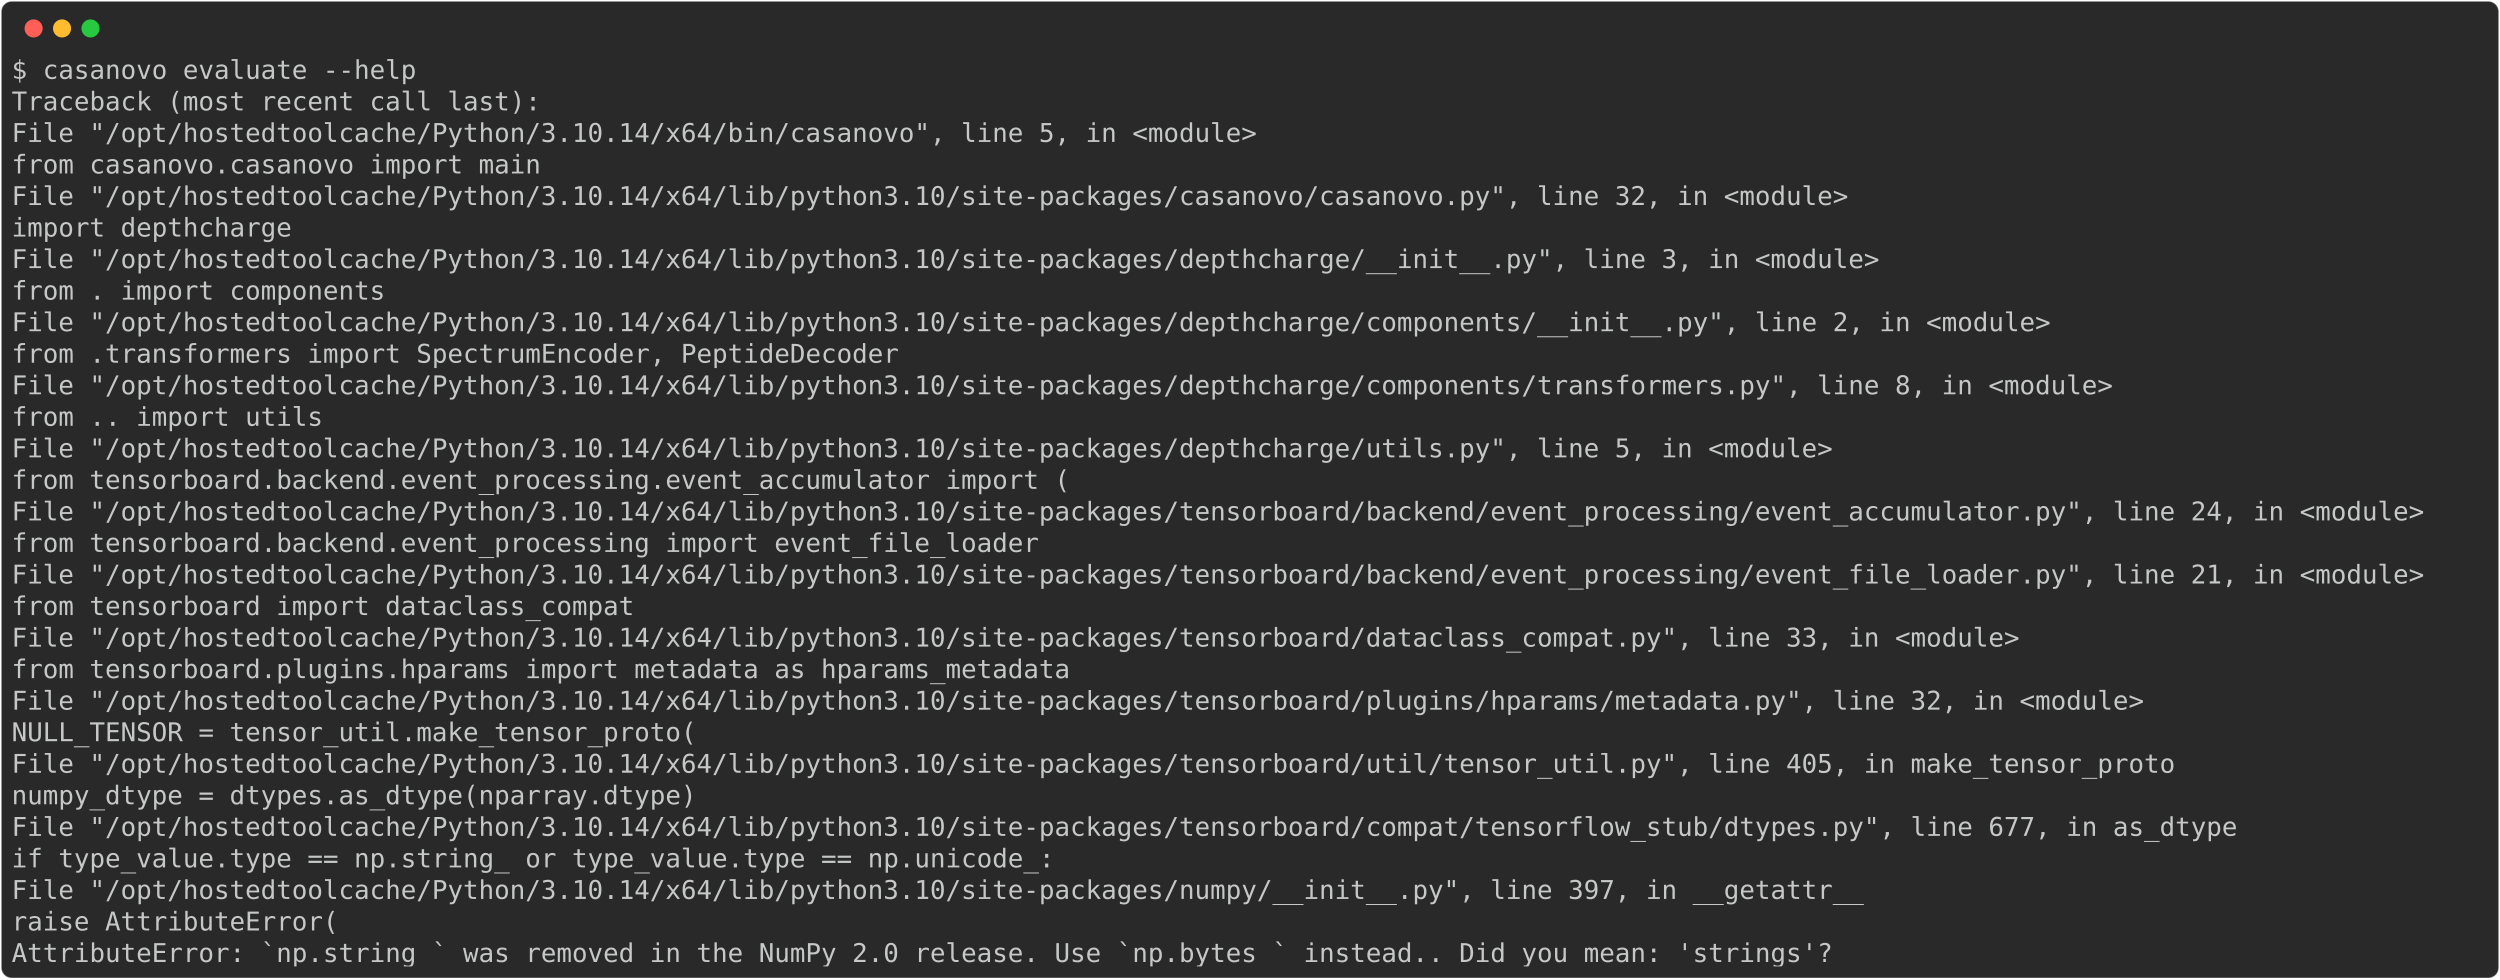
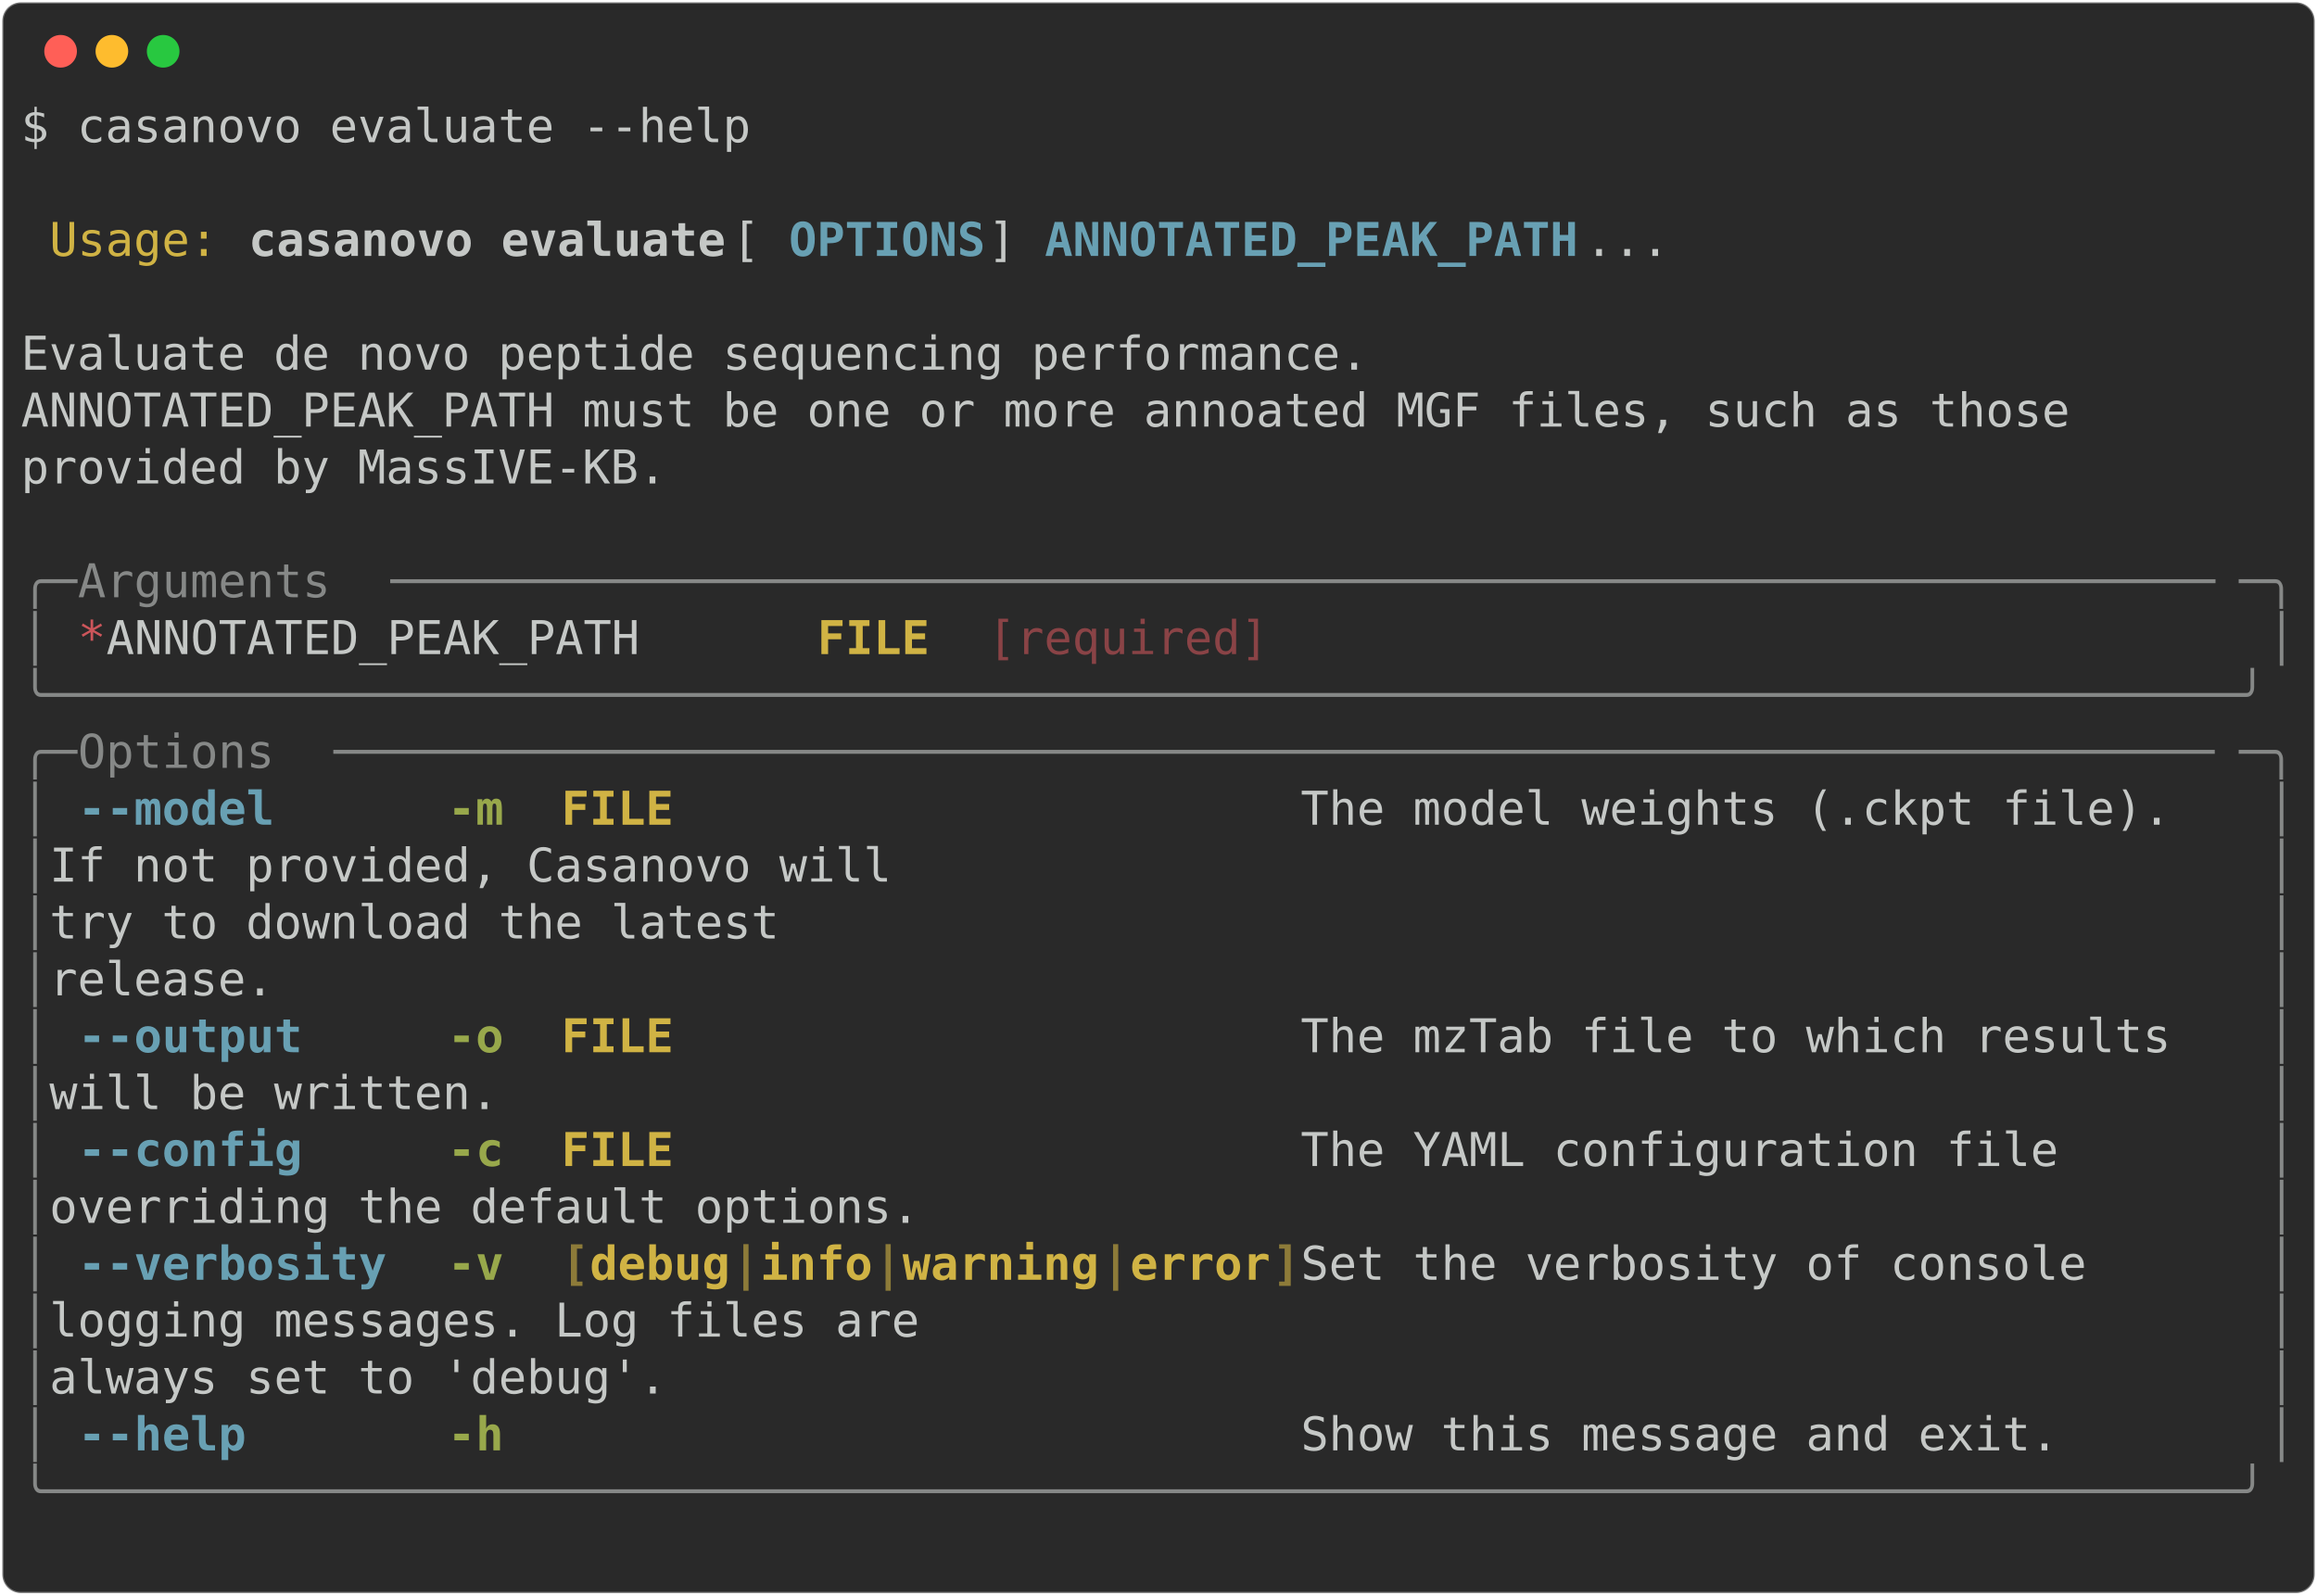
- <svg xmlns="http://www.w3.org/2000/svg" class="rich-terminal" viewBox="0 0 1934 757.6">
+ <svg xmlns="http://www.w3.org/2000/svg" class="rich-terminal" viewBox="0 0 994 684.4">
  <style>

    @font-face {
        font-family: "Fira Code";
        src: local("FiraCode-Regular"),
                url("https://cdnjs.cloudflare.com/ajax/libs/firacode/6.2.0/woff2/FiraCode-Regular.woff2") format("woff2"),
                url("https://cdnjs.cloudflare.com/ajax/libs/firacode/6.2.0/woff/FiraCode-Regular.woff") format("woff");
        font-style: normal;
        font-weight: 400;
    }
    @font-face {
        font-family: "Fira Code";
        src: local("FiraCode-Bold"),
                url("https://cdnjs.cloudflare.com/ajax/libs/firacode/6.2.0/woff2/FiraCode-Bold.woff2") format("woff2"),
                url("https://cdnjs.cloudflare.com/ajax/libs/firacode/6.2.0/woff/FiraCode-Bold.woff") format("woff");
        font-style: bold;
        font-weight: 700;
    }

-     .terminal-1991789315-matrix {
+     .terminal-2215953096-matrix {
        font-family: Fira Code, monospace;
        font-size: 20px;
        line-height: 24.4px;
        font-variant-east-asian: full-width;
    }

-     .terminal-1991789315-title {
+     .terminal-2215953096-title {
        font-size: 18px;
        font-weight: bold;
        font-family: arial;
    }

-     .terminal-1991789315-r1 { fill: #c5c8c6 }
+     .terminal-2215953096-r1 { fill: #c5c8c6 }
+ .terminal-2215953096-r2 { fill: #d0b344 }
+ .terminal-2215953096-r3 { fill: #c5c8c6;font-weight: bold }
+ .terminal-2215953096-r4 { fill: #68a0b3;font-weight: bold }
+ .terminal-2215953096-r5 { fill: #868887 }
+ .terminal-2215953096-r6 { fill: #cc555a }
+ .terminal-2215953096-r7 { fill: #d0b344;font-weight: bold }
+ .terminal-2215953096-r8 { fill: #8a4346 }
+ .terminal-2215953096-r9 { fill: #98a84b;font-weight: bold }
+ .terminal-2215953096-r10 { fill: #8d7b39;font-weight: bold }
    </style>
  <defs>
-     <clipPath id="terminal-1991789315-clip-terminal">
-       <rect x="0" y="0" width="1914.4" height="706.6" />
-     </clipPath>
-     <clipPath id="terminal-1991789315-line-0">
-       <rect x="0" y="1.5" width="1915.4" height="24.65" />
-     </clipPath>
-     <clipPath id="terminal-1991789315-line-1">
-       <rect x="0" y="25.9" width="1915.4" height="24.65" />
-     </clipPath>
-     <clipPath id="terminal-1991789315-line-2">
-       <rect x="0" y="50.3" width="1915.4" height="24.65" />
-     </clipPath>
-     <clipPath id="terminal-1991789315-line-3">
-       <rect x="0" y="74.7" width="1915.4" height="24.65" />
-     </clipPath>
-     <clipPath id="terminal-1991789315-line-4">
-       <rect x="0" y="99.1" width="1915.4" height="24.65" />
-     </clipPath>
-     <clipPath id="terminal-1991789315-line-5">
-       <rect x="0" y="123.5" width="1915.4" height="24.65" />
-     </clipPath>
-     <clipPath id="terminal-1991789315-line-6">
-       <rect x="0" y="147.9" width="1915.4" height="24.65" />
-     </clipPath>
-     <clipPath id="terminal-1991789315-line-7">
-       <rect x="0" y="172.3" width="1915.4" height="24.65" />
-     </clipPath>
-     <clipPath id="terminal-1991789315-line-8">
-       <rect x="0" y="196.7" width="1915.4" height="24.65" />
-     </clipPath>
-     <clipPath id="terminal-1991789315-line-9">
-       <rect x="0" y="221.1" width="1915.4" height="24.65" />
-     </clipPath>
-     <clipPath id="terminal-1991789315-line-10">
-       <rect x="0" y="245.5" width="1915.4" height="24.65" />
-     </clipPath>
-     <clipPath id="terminal-1991789315-line-11">
-       <rect x="0" y="269.9" width="1915.4" height="24.65" />
-     </clipPath>
-     <clipPath id="terminal-1991789315-line-12">
-       <rect x="0" y="294.3" width="1915.4" height="24.65" />
-     </clipPath>
-     <clipPath id="terminal-1991789315-line-13">
-       <rect x="0" y="318.7" width="1915.4" height="24.65" />
-     </clipPath>
-     <clipPath id="terminal-1991789315-line-14">
-       <rect x="0" y="343.1" width="1915.4" height="24.65" />
-     </clipPath>
-     <clipPath id="terminal-1991789315-line-15">
-       <rect x="0" y="367.5" width="1915.4" height="24.65" />
-     </clipPath>
-     <clipPath id="terminal-1991789315-line-16">
-       <rect x="0" y="391.9" width="1915.4" height="24.65" />
-     </clipPath>
-     <clipPath id="terminal-1991789315-line-17">
-       <rect x="0" y="416.3" width="1915.4" height="24.65" />
-     </clipPath>
-     <clipPath id="terminal-1991789315-line-18">
-       <rect x="0" y="440.7" width="1915.4" height="24.65" />
-     </clipPath>
-     <clipPath id="terminal-1991789315-line-19">
-       <rect x="0" y="465.1" width="1915.4" height="24.65" />
-     </clipPath>
-     <clipPath id="terminal-1991789315-line-20">
-       <rect x="0" y="489.5" width="1915.4" height="24.65" />
-     </clipPath>
-     <clipPath id="terminal-1991789315-line-21">
-       <rect x="0" y="513.9" width="1915.4" height="24.65" />
-     </clipPath>
-     <clipPath id="terminal-1991789315-line-22">
-       <rect x="0" y="538.3" width="1915.4" height="24.65" />
-     </clipPath>
-     <clipPath id="terminal-1991789315-line-23">
-       <rect x="0" y="562.7" width="1915.4" height="24.65" />
-     </clipPath>
-     <clipPath id="terminal-1991789315-line-24">
-       <rect x="0" y="587.1" width="1915.4" height="24.65" />
-     </clipPath>
-     <clipPath id="terminal-1991789315-line-25">
-       <rect x="0" y="611.5" width="1915.4" height="24.65" />
-     </clipPath>
-     <clipPath id="terminal-1991789315-line-26">
-       <rect x="0" y="635.9" width="1915.4" height="24.65" />
-     </clipPath>
-     <clipPath id="terminal-1991789315-line-27">
-       <rect x="0" y="660.3" width="1915.4" height="24.65" />
+     <clipPath id="terminal-2215953096-clip-terminal">
+       <rect x="0" y="0" width="975.0" height="633.4" />
+     </clipPath>
+     <clipPath id="terminal-2215953096-line-0">
+       <rect x="0" y="1.5" width="976" height="24.65" />
+     </clipPath>
+     <clipPath id="terminal-2215953096-line-1">
+       <rect x="0" y="25.9" width="976" height="24.65" />
+     </clipPath>
+     <clipPath id="terminal-2215953096-line-2">
+       <rect x="0" y="50.3" width="976" height="24.65" />
+     </clipPath>
+     <clipPath id="terminal-2215953096-line-3">
+       <rect x="0" y="74.7" width="976" height="24.65" />
+     </clipPath>
+     <clipPath id="terminal-2215953096-line-4">
+       <rect x="0" y="99.1" width="976" height="24.65" />
+     </clipPath>
+     <clipPath id="terminal-2215953096-line-5">
+       <rect x="0" y="123.5" width="976" height="24.65" />
+     </clipPath>
+     <clipPath id="terminal-2215953096-line-6">
+       <rect x="0" y="147.9" width="976" height="24.65" />
+     </clipPath>
+     <clipPath id="terminal-2215953096-line-7">
+       <rect x="0" y="172.3" width="976" height="24.65" />
+     </clipPath>
+     <clipPath id="terminal-2215953096-line-8">
+       <rect x="0" y="196.7" width="976" height="24.65" />
+     </clipPath>
+     <clipPath id="terminal-2215953096-line-9">
+       <rect x="0" y="221.1" width="976" height="24.65" />
+     </clipPath>
+     <clipPath id="terminal-2215953096-line-10">
+       <rect x="0" y="245.5" width="976" height="24.65" />
+     </clipPath>
+     <clipPath id="terminal-2215953096-line-11">
+       <rect x="0" y="269.9" width="976" height="24.65" />
+     </clipPath>
+     <clipPath id="terminal-2215953096-line-12">
+       <rect x="0" y="294.3" width="976" height="24.65" />
+     </clipPath>
+     <clipPath id="terminal-2215953096-line-13">
+       <rect x="0" y="318.7" width="976" height="24.65" />
+     </clipPath>
+     <clipPath id="terminal-2215953096-line-14">
+       <rect x="0" y="343.1" width="976" height="24.65" />
+     </clipPath>
+     <clipPath id="terminal-2215953096-line-15">
+       <rect x="0" y="367.5" width="976" height="24.65" />
+     </clipPath>
+     <clipPath id="terminal-2215953096-line-16">
+       <rect x="0" y="391.9" width="976" height="24.65" />
+     </clipPath>
+     <clipPath id="terminal-2215953096-line-17">
+       <rect x="0" y="416.3" width="976" height="24.65" />
+     </clipPath>
+     <clipPath id="terminal-2215953096-line-18">
+       <rect x="0" y="440.7" width="976" height="24.65" />
+     </clipPath>
+     <clipPath id="terminal-2215953096-line-19">
+       <rect x="0" y="465.1" width="976" height="24.65" />
+     </clipPath>
+     <clipPath id="terminal-2215953096-line-20">
+       <rect x="0" y="489.5" width="976" height="24.65" />
+     </clipPath>
+     <clipPath id="terminal-2215953096-line-21">
+       <rect x="0" y="513.9" width="976" height="24.65" />
+     </clipPath>
+     <clipPath id="terminal-2215953096-line-22">
+       <rect x="0" y="538.3" width="976" height="24.65" />
+     </clipPath>
+     <clipPath id="terminal-2215953096-line-23">
+       <rect x="0" y="562.7" width="976" height="24.65" />
+     </clipPath>
+     <clipPath id="terminal-2215953096-line-24">
+       <rect x="0" y="587.1" width="976" height="24.65" />
    </clipPath>
  </defs>
-   <rect fill="#292929" stroke="rgba(255,255,255,0.35)" stroke-width="1" x="1" y="1" width="1932" height="755.6" rx="8" />
+   <rect fill="#292929" stroke="rgba(255,255,255,0.35)" stroke-width="1" x="1" y="1" width="992" height="682.4" rx="8" />
  <g transform="translate(26,22)">
    <circle cx="0" cy="0" r="7" fill="#ff5f57" />
    <circle cx="22" cy="0" r="7" fill="#febc2e" />
    <circle cx="44" cy="0" r="7" fill="#28c840" />
  </g>
-   <g transform="translate(9, 41)" clip-path="url(#terminal-1991789315-clip-terminal)">
-     <g class="terminal-1991789315-matrix">
-       <text class="terminal-1991789315-r1" x="0" y="20" textLength="317.2" clip-path="url(#terminal-1991789315-line-0)">$ casanovo evaluate --help</text>
-       <text class="terminal-1991789315-r1" x="1915.4" y="20" textLength="12.2" clip-path="url(#terminal-1991789315-line-0)">
- </text>
-       <text class="terminal-1991789315-r1" x="0" y="44.4" textLength="414.8" clip-path="url(#terminal-1991789315-line-1)">Traceback (most recent call last):</text>
-       <text class="terminal-1991789315-r1" x="1915.4" y="44.4" textLength="12.2" clip-path="url(#terminal-1991789315-line-1)">
- </text>
-       <text class="terminal-1991789315-r1" x="0" y="68.8" textLength="1000.4" clip-path="url(#terminal-1991789315-line-2)">  File "/opt/hostedtoolcache/Python/3.10.14/x64/bin/casanovo", line 5, in &lt;module&gt;</text>
-       <text class="terminal-1991789315-r1" x="1915.4" y="68.8" textLength="12.2" clip-path="url(#terminal-1991789315-line-2)">
- </text>
-       <text class="terminal-1991789315-r1" x="0" y="93.2" textLength="463.6" clip-path="url(#terminal-1991789315-line-3)">    from casanovo.casanovo import main</text>
-       <text class="terminal-1991789315-r1" x="1915.4" y="93.2" textLength="12.2" clip-path="url(#terminal-1991789315-line-3)">
- </text>
-       <text class="terminal-1991789315-r1" x="0" y="117.6" textLength="1464" clip-path="url(#terminal-1991789315-line-4)">  File "/opt/hostedtoolcache/Python/3.10.14/x64/lib/python3.10/site-packages/casanovo/casanovo.py", line 32, in &lt;module&gt;</text>
-       <text class="terminal-1991789315-r1" x="1915.4" y="117.6" textLength="12.2" clip-path="url(#terminal-1991789315-line-4)">
- </text>
-       <text class="terminal-1991789315-r1" x="0" y="142" textLength="268.4" clip-path="url(#terminal-1991789315-line-5)">    import depthcharge</text>
-       <text class="terminal-1991789315-r1" x="1915.4" y="142" textLength="12.2" clip-path="url(#terminal-1991789315-line-5)">
- </text>
-       <text class="terminal-1991789315-r1" x="0" y="166.4" textLength="1488.4" clip-path="url(#terminal-1991789315-line-6)">  File "/opt/hostedtoolcache/Python/3.10.14/x64/lib/python3.10/site-packages/depthcharge/__init__.py", line 3, in &lt;module&gt;</text>
-       <text class="terminal-1991789315-r1" x="1915.4" y="166.4" textLength="12.2" clip-path="url(#terminal-1991789315-line-6)">
- </text>
-       <text class="terminal-1991789315-r1" x="0" y="190.8" textLength="341.6" clip-path="url(#terminal-1991789315-line-7)">    from . import components</text>
-       <text class="terminal-1991789315-r1" x="1915.4" y="190.8" textLength="12.2" clip-path="url(#terminal-1991789315-line-7)">
- </text>
-       <text class="terminal-1991789315-r1" x="0" y="215.2" textLength="1622.6" clip-path="url(#terminal-1991789315-line-8)">  File "/opt/hostedtoolcache/Python/3.10.14/x64/lib/python3.10/site-packages/depthcharge/components/__init__.py", line 2, in &lt;module&gt;</text>
-       <text class="terminal-1991789315-r1" x="1915.4" y="215.2" textLength="12.2" clip-path="url(#terminal-1991789315-line-8)">
- </text>
-       <text class="terminal-1991789315-r1" x="0" y="239.6" textLength="744.2" clip-path="url(#terminal-1991789315-line-9)">    from .transformers import SpectrumEncoder, PeptideDecoder</text>
-       <text class="terminal-1991789315-r1" x="1915.4" y="239.6" textLength="12.2" clip-path="url(#terminal-1991789315-line-9)">
- </text>
-       <text class="terminal-1991789315-r1" x="0" y="264" textLength="1671.4" clip-path="url(#terminal-1991789315-line-10)">  File "/opt/hostedtoolcache/Python/3.10.14/x64/lib/python3.10/site-packages/depthcharge/components/transformers.py", line 8, in &lt;module&gt;</text>
-       <text class="terminal-1991789315-r1" x="1915.4" y="264" textLength="12.2" clip-path="url(#terminal-1991789315-line-10)">
- </text>
-       <text class="terminal-1991789315-r1" x="0" y="288.4" textLength="292.8" clip-path="url(#terminal-1991789315-line-11)">    from .. import utils</text>
-       <text class="terminal-1991789315-r1" x="1915.4" y="288.4" textLength="12.2" clip-path="url(#terminal-1991789315-line-11)">
- </text>
-       <text class="terminal-1991789315-r1" x="0" y="312.8" textLength="1451.8" clip-path="url(#terminal-1991789315-line-12)">  File "/opt/hostedtoolcache/Python/3.10.14/x64/lib/python3.10/site-packages/depthcharge/utils.py", line 5, in &lt;module&gt;</text>
-       <text class="terminal-1991789315-r1" x="1915.4" y="312.8" textLength="12.2" clip-path="url(#terminal-1991789315-line-12)">
- </text>
-       <text class="terminal-1991789315-r1" x="0" y="337.2" textLength="878.4" clip-path="url(#terminal-1991789315-line-13)">    from tensorboard.backend.event_processing.event_accumulator import (</text>
-       <text class="terminal-1991789315-r1" x="1915.4" y="337.2" textLength="12.2" clip-path="url(#terminal-1991789315-line-13)">
- </text>
-       <text class="terminal-1991789315-r1" x="0" y="361.6" textLength="1915.4" clip-path="url(#terminal-1991789315-line-14)">  File "/opt/hostedtoolcache/Python/3.10.14/x64/lib/python3.10/site-packages/tensorboard/backend/event_processing/event_accumulator.py", line 24, in &lt;module&gt;</text>
-       <text class="terminal-1991789315-r1" x="1915.4" y="361.6" textLength="12.2" clip-path="url(#terminal-1991789315-line-14)">
- </text>
-       <text class="terminal-1991789315-r1" x="0" y="386" textLength="854" clip-path="url(#terminal-1991789315-line-15)">    from tensorboard.backend.event_processing import event_file_loader</text>
-       <text class="terminal-1991789315-r1" x="1915.4" y="386" textLength="12.2" clip-path="url(#terminal-1991789315-line-15)">
- </text>
-       <text class="terminal-1991789315-r1" x="0" y="410.4" textLength="1915.4" clip-path="url(#terminal-1991789315-line-16)">  File "/opt/hostedtoolcache/Python/3.10.14/x64/lib/python3.10/site-packages/tensorboard/backend/event_processing/event_file_loader.py", line 21, in &lt;module&gt;</text>
-       <text class="terminal-1991789315-r1" x="1915.4" y="410.4" textLength="12.2" clip-path="url(#terminal-1991789315-line-16)">
- </text>
-       <text class="terminal-1991789315-r1" x="0" y="434.8" textLength="536.8" clip-path="url(#terminal-1991789315-line-17)">    from tensorboard import dataclass_compat</text>
-       <text class="terminal-1991789315-r1" x="1915.4" y="434.8" textLength="12.2" clip-path="url(#terminal-1991789315-line-17)">
- </text>
-       <text class="terminal-1991789315-r1" x="0" y="459.2" textLength="1598.2" clip-path="url(#terminal-1991789315-line-18)">  File "/opt/hostedtoolcache/Python/3.10.14/x64/lib/python3.10/site-packages/tensorboard/dataclass_compat.py", line 33, in &lt;module&gt;</text>
-       <text class="terminal-1991789315-r1" x="1915.4" y="459.2" textLength="12.2" clip-path="url(#terminal-1991789315-line-18)">
- </text>
-       <text class="terminal-1991789315-r1" x="0" y="483.6" textLength="878.4" clip-path="url(#terminal-1991789315-line-19)">    from tensorboard.plugins.hparams import metadata as hparams_metadata</text>
-       <text class="terminal-1991789315-r1" x="1915.4" y="483.6" textLength="12.2" clip-path="url(#terminal-1991789315-line-19)">
- </text>
-       <text class="terminal-1991789315-r1" x="0" y="508" textLength="1695.8" clip-path="url(#terminal-1991789315-line-20)">  File "/opt/hostedtoolcache/Python/3.10.14/x64/lib/python3.10/site-packages/tensorboard/plugins/hparams/metadata.py", line 32, in &lt;module&gt;</text>
-       <text class="terminal-1991789315-r1" x="1915.4" y="508" textLength="12.2" clip-path="url(#terminal-1991789315-line-20)">
- </text>
-       <text class="terminal-1991789315-r1" x="0" y="532.4" textLength="585.6" clip-path="url(#terminal-1991789315-line-21)">    NULL_TENSOR = tensor_util.make_tensor_proto(</text>
-       <text class="terminal-1991789315-r1" x="1915.4" y="532.4" textLength="12.2" clip-path="url(#terminal-1991789315-line-21)">
- </text>
-       <text class="terminal-1991789315-r1" x="0" y="556.8" textLength="1720.2" clip-path="url(#terminal-1991789315-line-22)">  File "/opt/hostedtoolcache/Python/3.10.14/x64/lib/python3.10/site-packages/tensorboard/util/tensor_util.py", line 405, in make_tensor_proto</text>
-       <text class="terminal-1991789315-r1" x="1915.4" y="556.8" textLength="12.2" clip-path="url(#terminal-1991789315-line-22)">
- </text>
-       <text class="terminal-1991789315-r1" x="0" y="581.2" textLength="585.6" clip-path="url(#terminal-1991789315-line-23)">    numpy_dtype = dtypes.as_dtype(nparray.dtype)</text>
-       <text class="terminal-1991789315-r1" x="1915.4" y="581.2" textLength="12.2" clip-path="url(#terminal-1991789315-line-23)">
- </text>
-       <text class="terminal-1991789315-r1" x="0" y="605.6" textLength="1769" clip-path="url(#terminal-1991789315-line-24)">  File "/opt/hostedtoolcache/Python/3.10.14/x64/lib/python3.10/site-packages/tensorboard/compat/tensorflow_stub/dtypes.py", line 677, in as_dtype</text>
-       <text class="terminal-1991789315-r1" x="1915.4" y="605.6" textLength="12.2" clip-path="url(#terminal-1991789315-line-24)">
- </text>
-       <text class="terminal-1991789315-r1" x="0" y="630" textLength="866.2" clip-path="url(#terminal-1991789315-line-25)">    if type_value.type == np.string_ or type_value.type == np.unicode_:</text>
-       <text class="terminal-1991789315-r1" x="1915.4" y="630" textLength="12.2" clip-path="url(#terminal-1991789315-line-25)">
- </text>
-       <text class="terminal-1991789315-r1" x="0" y="654.4" textLength="1476.2" clip-path="url(#terminal-1991789315-line-26)">  File "/opt/hostedtoolcache/Python/3.10.14/x64/lib/python3.10/site-packages/numpy/__init__.py", line 397, in __getattr__</text>
-       <text class="terminal-1991789315-r1" x="1915.4" y="654.4" textLength="12.2" clip-path="url(#terminal-1991789315-line-26)">
- </text>
-       <text class="terminal-1991789315-r1" x="0" y="678.8" textLength="305" clip-path="url(#terminal-1991789315-line-27)">    raise AttributeError(</text>
-       <text class="terminal-1991789315-r1" x="1915.4" y="678.8" textLength="12.2" clip-path="url(#terminal-1991789315-line-27)">
- </text>
-       <text class="terminal-1991789315-r1" x="0" y="703.2" textLength="1427.4" clip-path="url(#terminal-1991789315-line-28)">AttributeError: `np.string_` was removed in the NumPy 2.0 release. Use `np.bytes_` instead.. Did you mean: 'strings'?</text>
-       <text class="terminal-1991789315-r1" x="1915.4" y="703.2" textLength="12.2" clip-path="url(#terminal-1991789315-line-28)">
+   <g transform="translate(9, 41)" clip-path="url(#terminal-2215953096-clip-terminal)">
+     <g class="terminal-2215953096-matrix">
+       <text class="terminal-2215953096-r1" x="0" y="20" textLength="317.2" clip-path="url(#terminal-2215953096-line-0)">$ casanovo evaluate --help</text>
+       <text class="terminal-2215953096-r1" x="976" y="20" textLength="12.2" clip-path="url(#terminal-2215953096-line-0)">
+ </text>
+       <text class="terminal-2215953096-r1" x="976" y="44.4" textLength="12.2" clip-path="url(#terminal-2215953096-line-1)">
+ </text>
+       <text class="terminal-2215953096-r2" x="12.2" y="68.8" textLength="73.2" clip-path="url(#terminal-2215953096-line-2)">Usage:</text>
+       <text class="terminal-2215953096-r3" x="97.6" y="68.8" textLength="207.4" clip-path="url(#terminal-2215953096-line-2)">casanovo evaluate</text>
+       <text class="terminal-2215953096-r1" x="305" y="68.8" textLength="24.4" clip-path="url(#terminal-2215953096-line-2)"> [</text>
+       <text class="terminal-2215953096-r4" x="329.4" y="68.8" textLength="85.4" clip-path="url(#terminal-2215953096-line-2)">OPTIONS</text>
+       <text class="terminal-2215953096-r1" x="414.8" y="68.8" textLength="24.4" clip-path="url(#terminal-2215953096-line-2)">] </text>
+       <text class="terminal-2215953096-r4" x="439.2" y="68.8" textLength="231.8" clip-path="url(#terminal-2215953096-line-2)">ANNOTATED_PEAK_PATH</text>
+       <text class="terminal-2215953096-r1" x="671" y="68.8" textLength="305" clip-path="url(#terminal-2215953096-line-2)">...                      </text>
+       <text class="terminal-2215953096-r1" x="976" y="68.8" textLength="12.2" clip-path="url(#terminal-2215953096-line-2)">
+ </text>
+       <text class="terminal-2215953096-r1" x="976" y="93.2" textLength="12.2" clip-path="url(#terminal-2215953096-line-3)">
+ </text>
+       <text class="terminal-2215953096-r1" x="0" y="117.6" textLength="976" clip-path="url(#terminal-2215953096-line-4)"> Evaluate de novo peptide sequencing performance.                               </text>
+       <text class="terminal-2215953096-r1" x="976" y="117.6" textLength="12.2" clip-path="url(#terminal-2215953096-line-4)">
+ </text>
+       <text class="terminal-2215953096-r1" x="0" y="142" textLength="976" clip-path="url(#terminal-2215953096-line-5)"> ANNOTATED_PEAK_PATH must be one or more annoated MGF files, such as those      </text>
+       <text class="terminal-2215953096-r1" x="976" y="142" textLength="12.2" clip-path="url(#terminal-2215953096-line-5)">
+ </text>
+       <text class="terminal-2215953096-r1" x="0" y="166.4" textLength="976" clip-path="url(#terminal-2215953096-line-6)"> provided by MassIVE-KB.                                                        </text>
+       <text class="terminal-2215953096-r1" x="976" y="166.4" textLength="12.2" clip-path="url(#terminal-2215953096-line-6)">
+ </text>
+       <text class="terminal-2215953096-r1" x="976" y="190.8" textLength="12.2" clip-path="url(#terminal-2215953096-line-7)">
+ </text>
+       <text class="terminal-2215953096-r5" x="0" y="215.2" textLength="24.4" clip-path="url(#terminal-2215953096-line-8)">╭─</text>
+       <text class="terminal-2215953096-r5" x="24.4" y="215.2" textLength="134.2" clip-path="url(#terminal-2215953096-line-8)"> Arguments </text>
+       <text class="terminal-2215953096-r5" x="158.6" y="215.2" textLength="793" clip-path="url(#terminal-2215953096-line-8)">─────────────────────────────────────────────────────────────────</text>
+       <text class="terminal-2215953096-r5" x="951.6" y="215.2" textLength="24.4" clip-path="url(#terminal-2215953096-line-8)">─╮</text>
+       <text class="terminal-2215953096-r1" x="976" y="215.2" textLength="12.2" clip-path="url(#terminal-2215953096-line-8)">
+ </text>
+       <text class="terminal-2215953096-r5" x="0" y="239.6" textLength="12.2" clip-path="url(#terminal-2215953096-line-9)">│</text>
+       <text class="terminal-2215953096-r6" x="24.4" y="239.6" textLength="12.2" clip-path="url(#terminal-2215953096-line-9)">*</text>
+       <text class="terminal-2215953096-r1" x="36.6" y="239.6" textLength="305" clip-path="url(#terminal-2215953096-line-9)">  ANNOTATED_PEAK_PATH    </text>
+       <text class="terminal-2215953096-r7" x="341.6" y="239.6" textLength="48.8" clip-path="url(#terminal-2215953096-line-9)">FILE</text>
+       <text class="terminal-2215953096-r8" x="414.8" y="239.6" textLength="122" clip-path="url(#terminal-2215953096-line-9)">[required]</text>
+       <text class="terminal-2215953096-r5" x="963.8" y="239.6" textLength="12.2" clip-path="url(#terminal-2215953096-line-9)">│</text>
+       <text class="terminal-2215953096-r1" x="976" y="239.6" textLength="12.2" clip-path="url(#terminal-2215953096-line-9)">
+ </text>
+       <text class="terminal-2215953096-r5" x="0" y="264" textLength="976" clip-path="url(#terminal-2215953096-line-10)">╰──────────────────────────────────────────────────────────────────────────────╯</text>
+       <text class="terminal-2215953096-r1" x="976" y="264" textLength="12.2" clip-path="url(#terminal-2215953096-line-10)">
+ </text>
+       <text class="terminal-2215953096-r5" x="0" y="288.4" textLength="24.4" clip-path="url(#terminal-2215953096-line-11)">╭─</text>
+       <text class="terminal-2215953096-r5" x="24.4" y="288.4" textLength="109.8" clip-path="url(#terminal-2215953096-line-11)"> Options </text>
+       <text class="terminal-2215953096-r5" x="134.2" y="288.4" textLength="817.4" clip-path="url(#terminal-2215953096-line-11)">───────────────────────────────────────────────────────────────────</text>
+       <text class="terminal-2215953096-r5" x="951.6" y="288.4" textLength="24.4" clip-path="url(#terminal-2215953096-line-11)">─╮</text>
+       <text class="terminal-2215953096-r1" x="976" y="288.4" textLength="12.2" clip-path="url(#terminal-2215953096-line-11)">
+ </text>
+       <text class="terminal-2215953096-r5" x="0" y="312.8" textLength="12.2" clip-path="url(#terminal-2215953096-line-12)">│</text>
+       <text class="terminal-2215953096-r4" x="24.4" y="312.8" textLength="85.4" clip-path="url(#terminal-2215953096-line-12)">--model</text>
+       <text class="terminal-2215953096-r9" x="183" y="312.8" textLength="24.4" clip-path="url(#terminal-2215953096-line-12)">-m</text>
+       <text class="terminal-2215953096-r7" x="231.8" y="312.8" textLength="317.2" clip-path="url(#terminal-2215953096-line-12)">FILE                      </text>
+       <text class="terminal-2215953096-r1" x="549" y="312.8" textLength="414.8" clip-path="url(#terminal-2215953096-line-12)">  The model weights (.ckpt file). </text>
+       <text class="terminal-2215953096-r5" x="963.8" y="312.8" textLength="12.2" clip-path="url(#terminal-2215953096-line-12)">│</text>
+       <text class="terminal-2215953096-r1" x="976" y="312.8" textLength="12.2" clip-path="url(#terminal-2215953096-line-12)">
+ </text>
+       <text class="terminal-2215953096-r5" x="0" y="337.2" textLength="12.2" clip-path="url(#terminal-2215953096-line-13)">│</text>
+       <text class="terminal-2215953096-r1" x="12.2" y="337.2" textLength="951.6" clip-path="url(#terminal-2215953096-line-13)">                                              If not provided, Casanovo will  </text>
+       <text class="terminal-2215953096-r5" x="963.8" y="337.2" textLength="12.2" clip-path="url(#terminal-2215953096-line-13)">│</text>
+       <text class="terminal-2215953096-r1" x="976" y="337.2" textLength="12.2" clip-path="url(#terminal-2215953096-line-13)">
+ </text>
+       <text class="terminal-2215953096-r5" x="0" y="361.6" textLength="12.2" clip-path="url(#terminal-2215953096-line-14)">│</text>
+       <text class="terminal-2215953096-r1" x="12.2" y="361.6" textLength="951.6" clip-path="url(#terminal-2215953096-line-14)">                                              try to download the latest      </text>
+       <text class="terminal-2215953096-r5" x="963.8" y="361.6" textLength="12.2" clip-path="url(#terminal-2215953096-line-14)">│</text>
+       <text class="terminal-2215953096-r1" x="976" y="361.6" textLength="12.2" clip-path="url(#terminal-2215953096-line-14)">
+ </text>
+       <text class="terminal-2215953096-r5" x="0" y="386" textLength="12.2" clip-path="url(#terminal-2215953096-line-15)">│</text>
+       <text class="terminal-2215953096-r1" x="12.2" y="386" textLength="951.6" clip-path="url(#terminal-2215953096-line-15)">                                              release.                        </text>
+       <text class="terminal-2215953096-r5" x="963.8" y="386" textLength="12.2" clip-path="url(#terminal-2215953096-line-15)">│</text>
+       <text class="terminal-2215953096-r1" x="976" y="386" textLength="12.2" clip-path="url(#terminal-2215953096-line-15)">
+ </text>
+       <text class="terminal-2215953096-r5" x="0" y="410.4" textLength="12.2" clip-path="url(#terminal-2215953096-line-16)">│</text>
+       <text class="terminal-2215953096-r4" x="24.4" y="410.4" textLength="97.6" clip-path="url(#terminal-2215953096-line-16)">--output</text>
+       <text class="terminal-2215953096-r9" x="183" y="410.4" textLength="24.4" clip-path="url(#terminal-2215953096-line-16)">-o</text>
+       <text class="terminal-2215953096-r7" x="231.8" y="410.4" textLength="317.2" clip-path="url(#terminal-2215953096-line-16)">FILE                      </text>
+       <text class="terminal-2215953096-r1" x="549" y="410.4" textLength="414.8" clip-path="url(#terminal-2215953096-line-16)">  The mzTab file to which results </text>
+       <text class="terminal-2215953096-r5" x="963.8" y="410.4" textLength="12.2" clip-path="url(#terminal-2215953096-line-16)">│</text>
+       <text class="terminal-2215953096-r1" x="976" y="410.4" textLength="12.2" clip-path="url(#terminal-2215953096-line-16)">
+ </text>
+       <text class="terminal-2215953096-r5" x="0" y="434.8" textLength="12.2" clip-path="url(#terminal-2215953096-line-17)">│</text>
+       <text class="terminal-2215953096-r1" x="12.2" y="434.8" textLength="951.6" clip-path="url(#terminal-2215953096-line-17)">                                              will be written.                </text>
+       <text class="terminal-2215953096-r5" x="963.8" y="434.8" textLength="12.2" clip-path="url(#terminal-2215953096-line-17)">│</text>
+       <text class="terminal-2215953096-r1" x="976" y="434.8" textLength="12.2" clip-path="url(#terminal-2215953096-line-17)">
+ </text>
+       <text class="terminal-2215953096-r5" x="0" y="459.2" textLength="12.2" clip-path="url(#terminal-2215953096-line-18)">│</text>
+       <text class="terminal-2215953096-r4" x="24.4" y="459.2" textLength="97.6" clip-path="url(#terminal-2215953096-line-18)">--config</text>
+       <text class="terminal-2215953096-r9" x="183" y="459.2" textLength="24.4" clip-path="url(#terminal-2215953096-line-18)">-c</text>
+       <text class="terminal-2215953096-r7" x="231.8" y="459.2" textLength="317.2" clip-path="url(#terminal-2215953096-line-18)">FILE                      </text>
+       <text class="terminal-2215953096-r1" x="549" y="459.2" textLength="414.8" clip-path="url(#terminal-2215953096-line-18)">  The YAML configuration file     </text>
+       <text class="terminal-2215953096-r5" x="963.8" y="459.2" textLength="12.2" clip-path="url(#terminal-2215953096-line-18)">│</text>
+       <text class="terminal-2215953096-r1" x="976" y="459.2" textLength="12.2" clip-path="url(#terminal-2215953096-line-18)">
+ </text>
+       <text class="terminal-2215953096-r5" x="0" y="483.6" textLength="12.2" clip-path="url(#terminal-2215953096-line-19)">│</text>
+       <text class="terminal-2215953096-r1" x="12.2" y="483.6" textLength="951.6" clip-path="url(#terminal-2215953096-line-19)">                                              overriding the default options. </text>
+       <text class="terminal-2215953096-r5" x="963.8" y="483.6" textLength="12.2" clip-path="url(#terminal-2215953096-line-19)">│</text>
+       <text class="terminal-2215953096-r1" x="976" y="483.6" textLength="12.2" clip-path="url(#terminal-2215953096-line-19)">
+ </text>
+       <text class="terminal-2215953096-r5" x="0" y="508" textLength="12.2" clip-path="url(#terminal-2215953096-line-20)">│</text>
+       <text class="terminal-2215953096-r4" x="24.4" y="508" textLength="134.2" clip-path="url(#terminal-2215953096-line-20)">--verbosity</text>
+       <text class="terminal-2215953096-r9" x="183" y="508" textLength="24.4" clip-path="url(#terminal-2215953096-line-20)">-v</text>
+       <text class="terminal-2215953096-r10" x="231.8" y="508" textLength="12.2" clip-path="url(#terminal-2215953096-line-20)">[</text>
+       <text class="terminal-2215953096-r7" x="244" y="508" textLength="61" clip-path="url(#terminal-2215953096-line-20)">debug</text>
+       <text class="terminal-2215953096-r10" x="305" y="508" textLength="12.2" clip-path="url(#terminal-2215953096-line-20)">|</text>
+       <text class="terminal-2215953096-r7" x="317.2" y="508" textLength="48.8" clip-path="url(#terminal-2215953096-line-20)">info</text>
+       <text class="terminal-2215953096-r10" x="366" y="508" textLength="12.2" clip-path="url(#terminal-2215953096-line-20)">|</text>
+       <text class="terminal-2215953096-r7" x="378.2" y="508" textLength="85.4" clip-path="url(#terminal-2215953096-line-20)">warning</text>
+       <text class="terminal-2215953096-r10" x="463.6" y="508" textLength="12.2" clip-path="url(#terminal-2215953096-line-20)">|</text>
+       <text class="terminal-2215953096-r7" x="475.8" y="508" textLength="61" clip-path="url(#terminal-2215953096-line-20)">error</text>
+       <text class="terminal-2215953096-r10" x="536.8" y="508" textLength="12.2" clip-path="url(#terminal-2215953096-line-20)">]</text>
+       <text class="terminal-2215953096-r1" x="549" y="508" textLength="414.8" clip-path="url(#terminal-2215953096-line-20)">  Set the verbosity of console    </text>
+       <text class="terminal-2215953096-r5" x="963.8" y="508" textLength="12.2" clip-path="url(#terminal-2215953096-line-20)">│</text>
+       <text class="terminal-2215953096-r1" x="976" y="508" textLength="12.2" clip-path="url(#terminal-2215953096-line-20)">
+ </text>
+       <text class="terminal-2215953096-r5" x="0" y="532.4" textLength="12.2" clip-path="url(#terminal-2215953096-line-21)">│</text>
+       <text class="terminal-2215953096-r1" x="12.2" y="532.4" textLength="951.6" clip-path="url(#terminal-2215953096-line-21)">                                              logging messages. Log files are </text>
+       <text class="terminal-2215953096-r5" x="963.8" y="532.4" textLength="12.2" clip-path="url(#terminal-2215953096-line-21)">│</text>
+       <text class="terminal-2215953096-r1" x="976" y="532.4" textLength="12.2" clip-path="url(#terminal-2215953096-line-21)">
+ </text>
+       <text class="terminal-2215953096-r5" x="0" y="556.8" textLength="12.2" clip-path="url(#terminal-2215953096-line-22)">│</text>
+       <text class="terminal-2215953096-r1" x="12.2" y="556.8" textLength="951.6" clip-path="url(#terminal-2215953096-line-22)">                                              always set to 'debug'.          </text>
+       <text class="terminal-2215953096-r5" x="963.8" y="556.8" textLength="12.2" clip-path="url(#terminal-2215953096-line-22)">│</text>
+       <text class="terminal-2215953096-r1" x="976" y="556.8" textLength="12.2" clip-path="url(#terminal-2215953096-line-22)">
+ </text>
+       <text class="terminal-2215953096-r5" x="0" y="581.2" textLength="12.2" clip-path="url(#terminal-2215953096-line-23)">│</text>
+       <text class="terminal-2215953096-r4" x="24.4" y="581.2" textLength="73.2" clip-path="url(#terminal-2215953096-line-23)">--help</text>
+       <text class="terminal-2215953096-r9" x="183" y="581.2" textLength="24.4" clip-path="url(#terminal-2215953096-line-23)">-h</text>
+       <text class="terminal-2215953096-r1" x="549" y="581.2" textLength="414.8" clip-path="url(#terminal-2215953096-line-23)">  Show this message and exit.     </text>
+       <text class="terminal-2215953096-r5" x="963.8" y="581.2" textLength="12.2" clip-path="url(#terminal-2215953096-line-23)">│</text>
+       <text class="terminal-2215953096-r1" x="976" y="581.2" textLength="12.2" clip-path="url(#terminal-2215953096-line-23)">
+ </text>
+       <text class="terminal-2215953096-r5" x="0" y="605.6" textLength="976" clip-path="url(#terminal-2215953096-line-24)">╰──────────────────────────────────────────────────────────────────────────────╯</text>
+       <text class="terminal-2215953096-r1" x="976" y="605.6" textLength="12.2" clip-path="url(#terminal-2215953096-line-24)">
+ </text>
+       <text class="terminal-2215953096-r1" x="976" y="630" textLength="12.2" clip-path="url(#terminal-2215953096-line-25)">
</text>
    </g>
  </g>
</svg>
